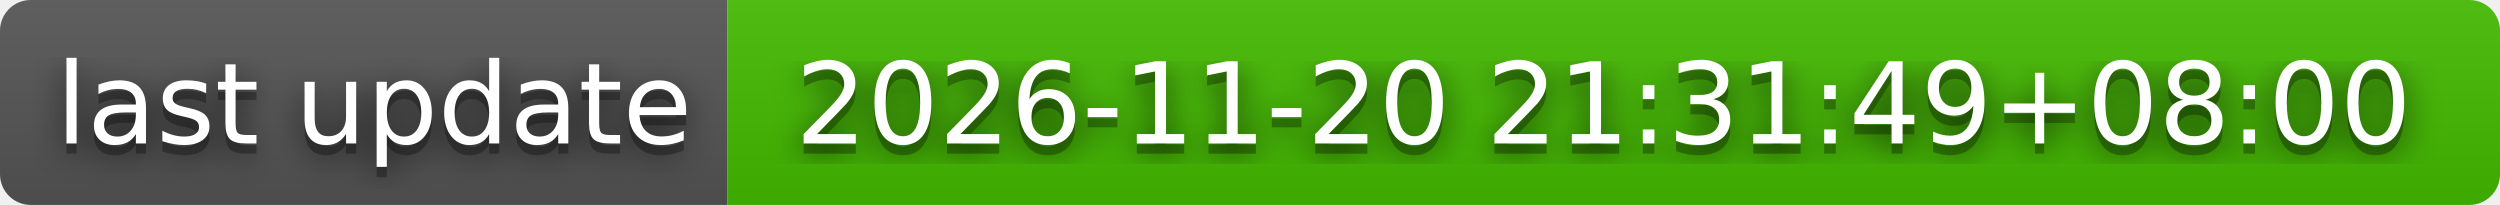
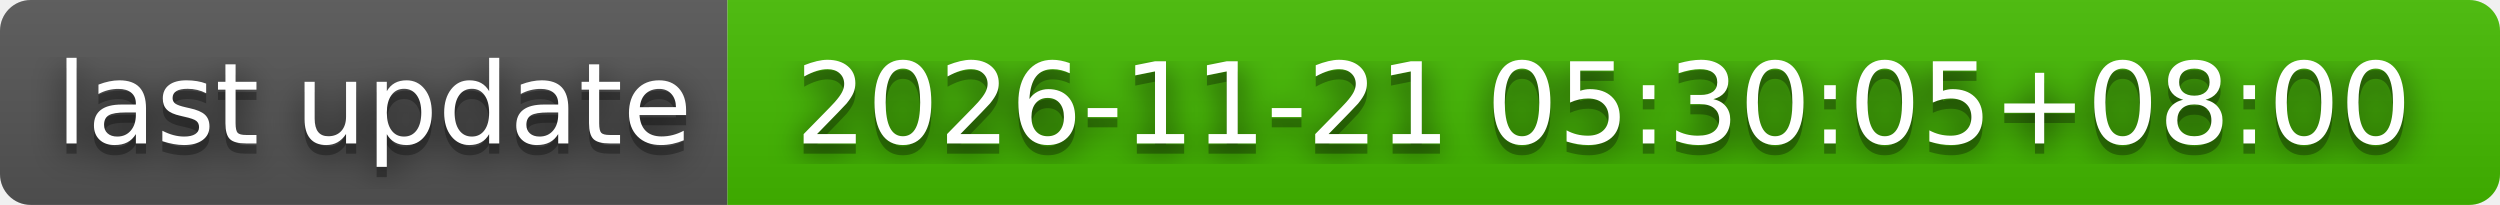
- <svg xmlns="http://www.w3.org/2000/svg" width="244" height="20" role="img" aria-label="last update: 2026-11-20 21:31:49+08:00">
+ <svg xmlns="http://www.w3.org/2000/svg" width="244" height="20" role="img" aria-label="last update: 2026-11-21 05:30:05+08:00">
  <filter id="blur">
    <feGaussianBlur stdDeviation="16" />
  </filter>
  <linearGradient id="s" x2="0" y2="100%">
    <stop offset="0" stop-color="#bbb" stop-opacity=".1" />
    <stop offset="1" stop-opacity=".1" />
  </linearGradient>
  <clipPath id="r">
    <rect width="244" height="20" rx="3" />
  </clipPath>
  <g clip-path="url(#r)">
    <rect width="71" height="20" fill="#555" />
    <rect x="71" width="173" height="20" fill="#4b0" />
    <rect width="244" height="20" fill="url(#s)" />
  </g>
  <g fill="#fff" text-anchor="middle" font-family="Verdana,Geneva,DejaVu Sans,sans-serif" text-rendering="geometricPrecision" font-size="110">
    <g transform="scale(.1)">
      <g aria-hidden="true" fill="#010101">
        <text x="365" y="150" fill-opacity=".8" filter="url(#blur)" textLength="610">last update</text>
        <text x="365" y="150" fill-opacity=".3" textLength="610">last update</text>
      </g>
      <text x="365" y="140" textLength="610">last update</text>
    </g>
    <g transform="scale(.1)">
      <g aria-hidden="true" fill="#010101">
-         <text x="1565" y="150" fill-opacity=".8" filter="url(#blur)" textLength="1630">2026-11-20 21:31:49+08:00</text>
-         <text x="1565" y="150" fill-opacity=".3" textLength="1630">2026-11-20 21:31:49+08:00</text>
+         <text x="1565" y="150" fill-opacity=".8" filter="url(#blur)" textLength="1630">2026-11-21 05:30:05+08:00</text>
+         <text x="1565" y="150" fill-opacity=".3" textLength="1630">2026-11-21 05:30:05+08:00</text>
      </g>
-       <text x="1565" y="140" textLength="1630">2026-11-20 21:31:49+08:00</text>
+       <text x="1565" y="140" textLength="1630">2026-11-21 05:30:05+08:00</text>
    </g>
  </g>
</svg>
